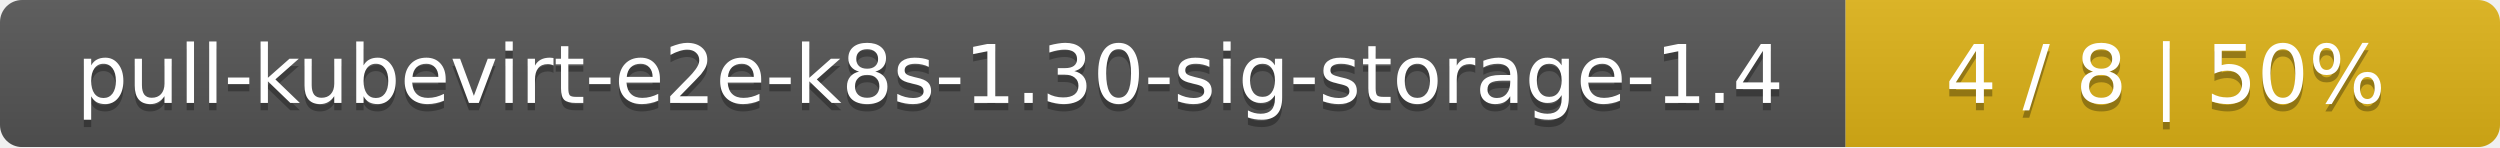
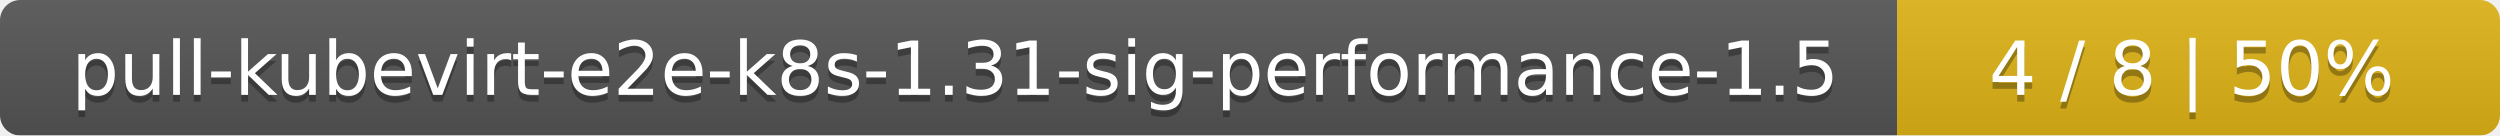
- <svg xmlns="http://www.w3.org/2000/svg" width="340" height="20">
+ <svg xmlns="http://www.w3.org/2000/svg" width="369" height="20">
  <linearGradient id="smooth" x2="0" y2="100%">
    <stop offset="0" stop-color="#bbb" stop-opacity=".1" />
    <stop offset="1" stop-opacity=".1" />
  </linearGradient>
  <mask id="round">
-     <rect width="340" height="20" rx="3" fill="#fff" />
+     <rect width="369" height="20" rx="3" fill="#fff" />
  </mask>
  <g mask="url(#round)">
-     <rect width="251" height="20" fill="#555" />
-     <rect x="251" width="89" height="20" fill="#dfb317" />
-     <rect width="340" height="20" fill="url(#smooth)" />
+     <rect width="280" height="20" fill="#555" />
+     <rect x="280" width="89" height="20" fill="#dfb317" />
+     <rect width="369" height="20" fill="url(#smooth)" />
  </g>
  <g fill="#fff" text-anchor="middle" font-family="DejaVu Sans,Verdana,Geneva,sans-serif" font-size="11">
-     <text x="126.5" y="15" fill="#010101" fill-opacity=".3">pull-kubevirt-e2e-k8s-1.30-sig-storage-1.4</text>
-     <text x="126.5" y="14">pull-kubevirt-e2e-k8s-1.30-sig-storage-1.4</text>
-     <text x="294.5" y="15" fill="#010101" fill-opacity=".3">4 / 8    |    50%</text>
-     <text x="294.5" y="14">4 / 8    |    50%</text>
+     <text x="141" y="15" fill="#010101" fill-opacity=".3">pull-kubevirt-e2e-k8s-1.31-sig-performance-1.5</text>
+     <text x="141" y="14">pull-kubevirt-e2e-k8s-1.31-sig-performance-1.5</text>
+     <text x="323.5" y="15" fill="#010101" fill-opacity=".3">4 / 8    |    50%</text>
+     <text x="323.5" y="14">4 / 8    |    50%</text>
  </g>
</svg>
